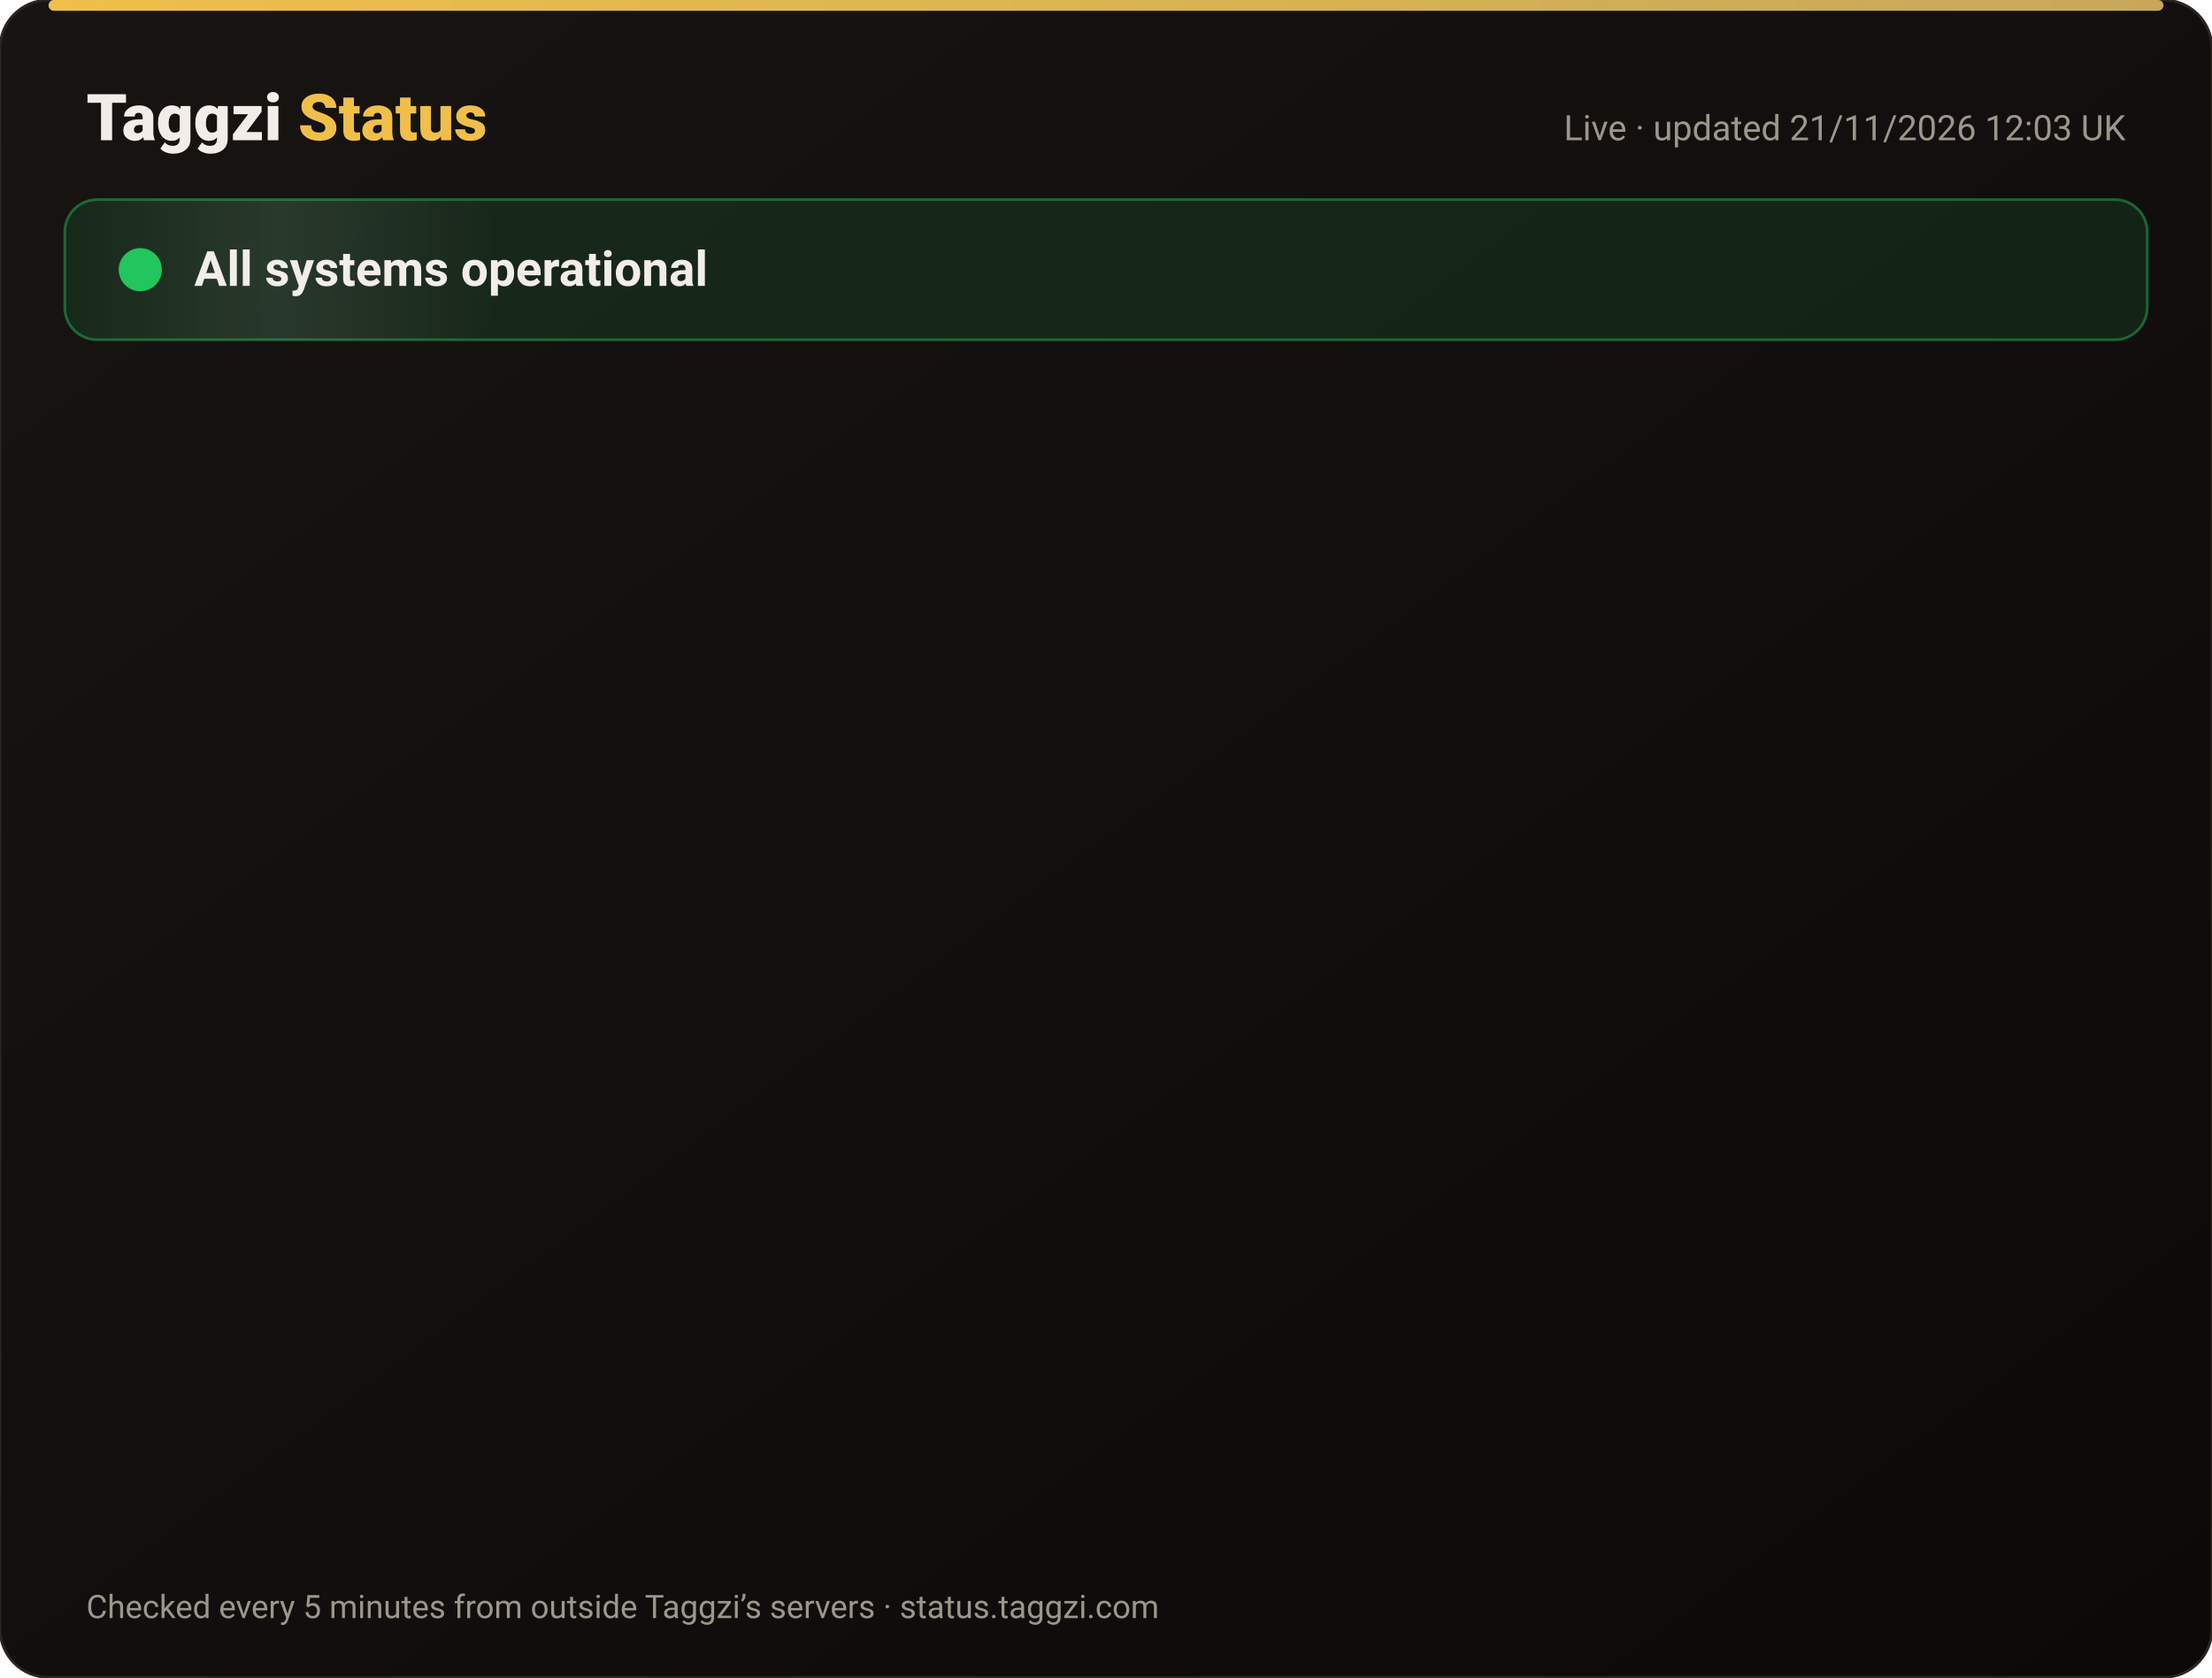
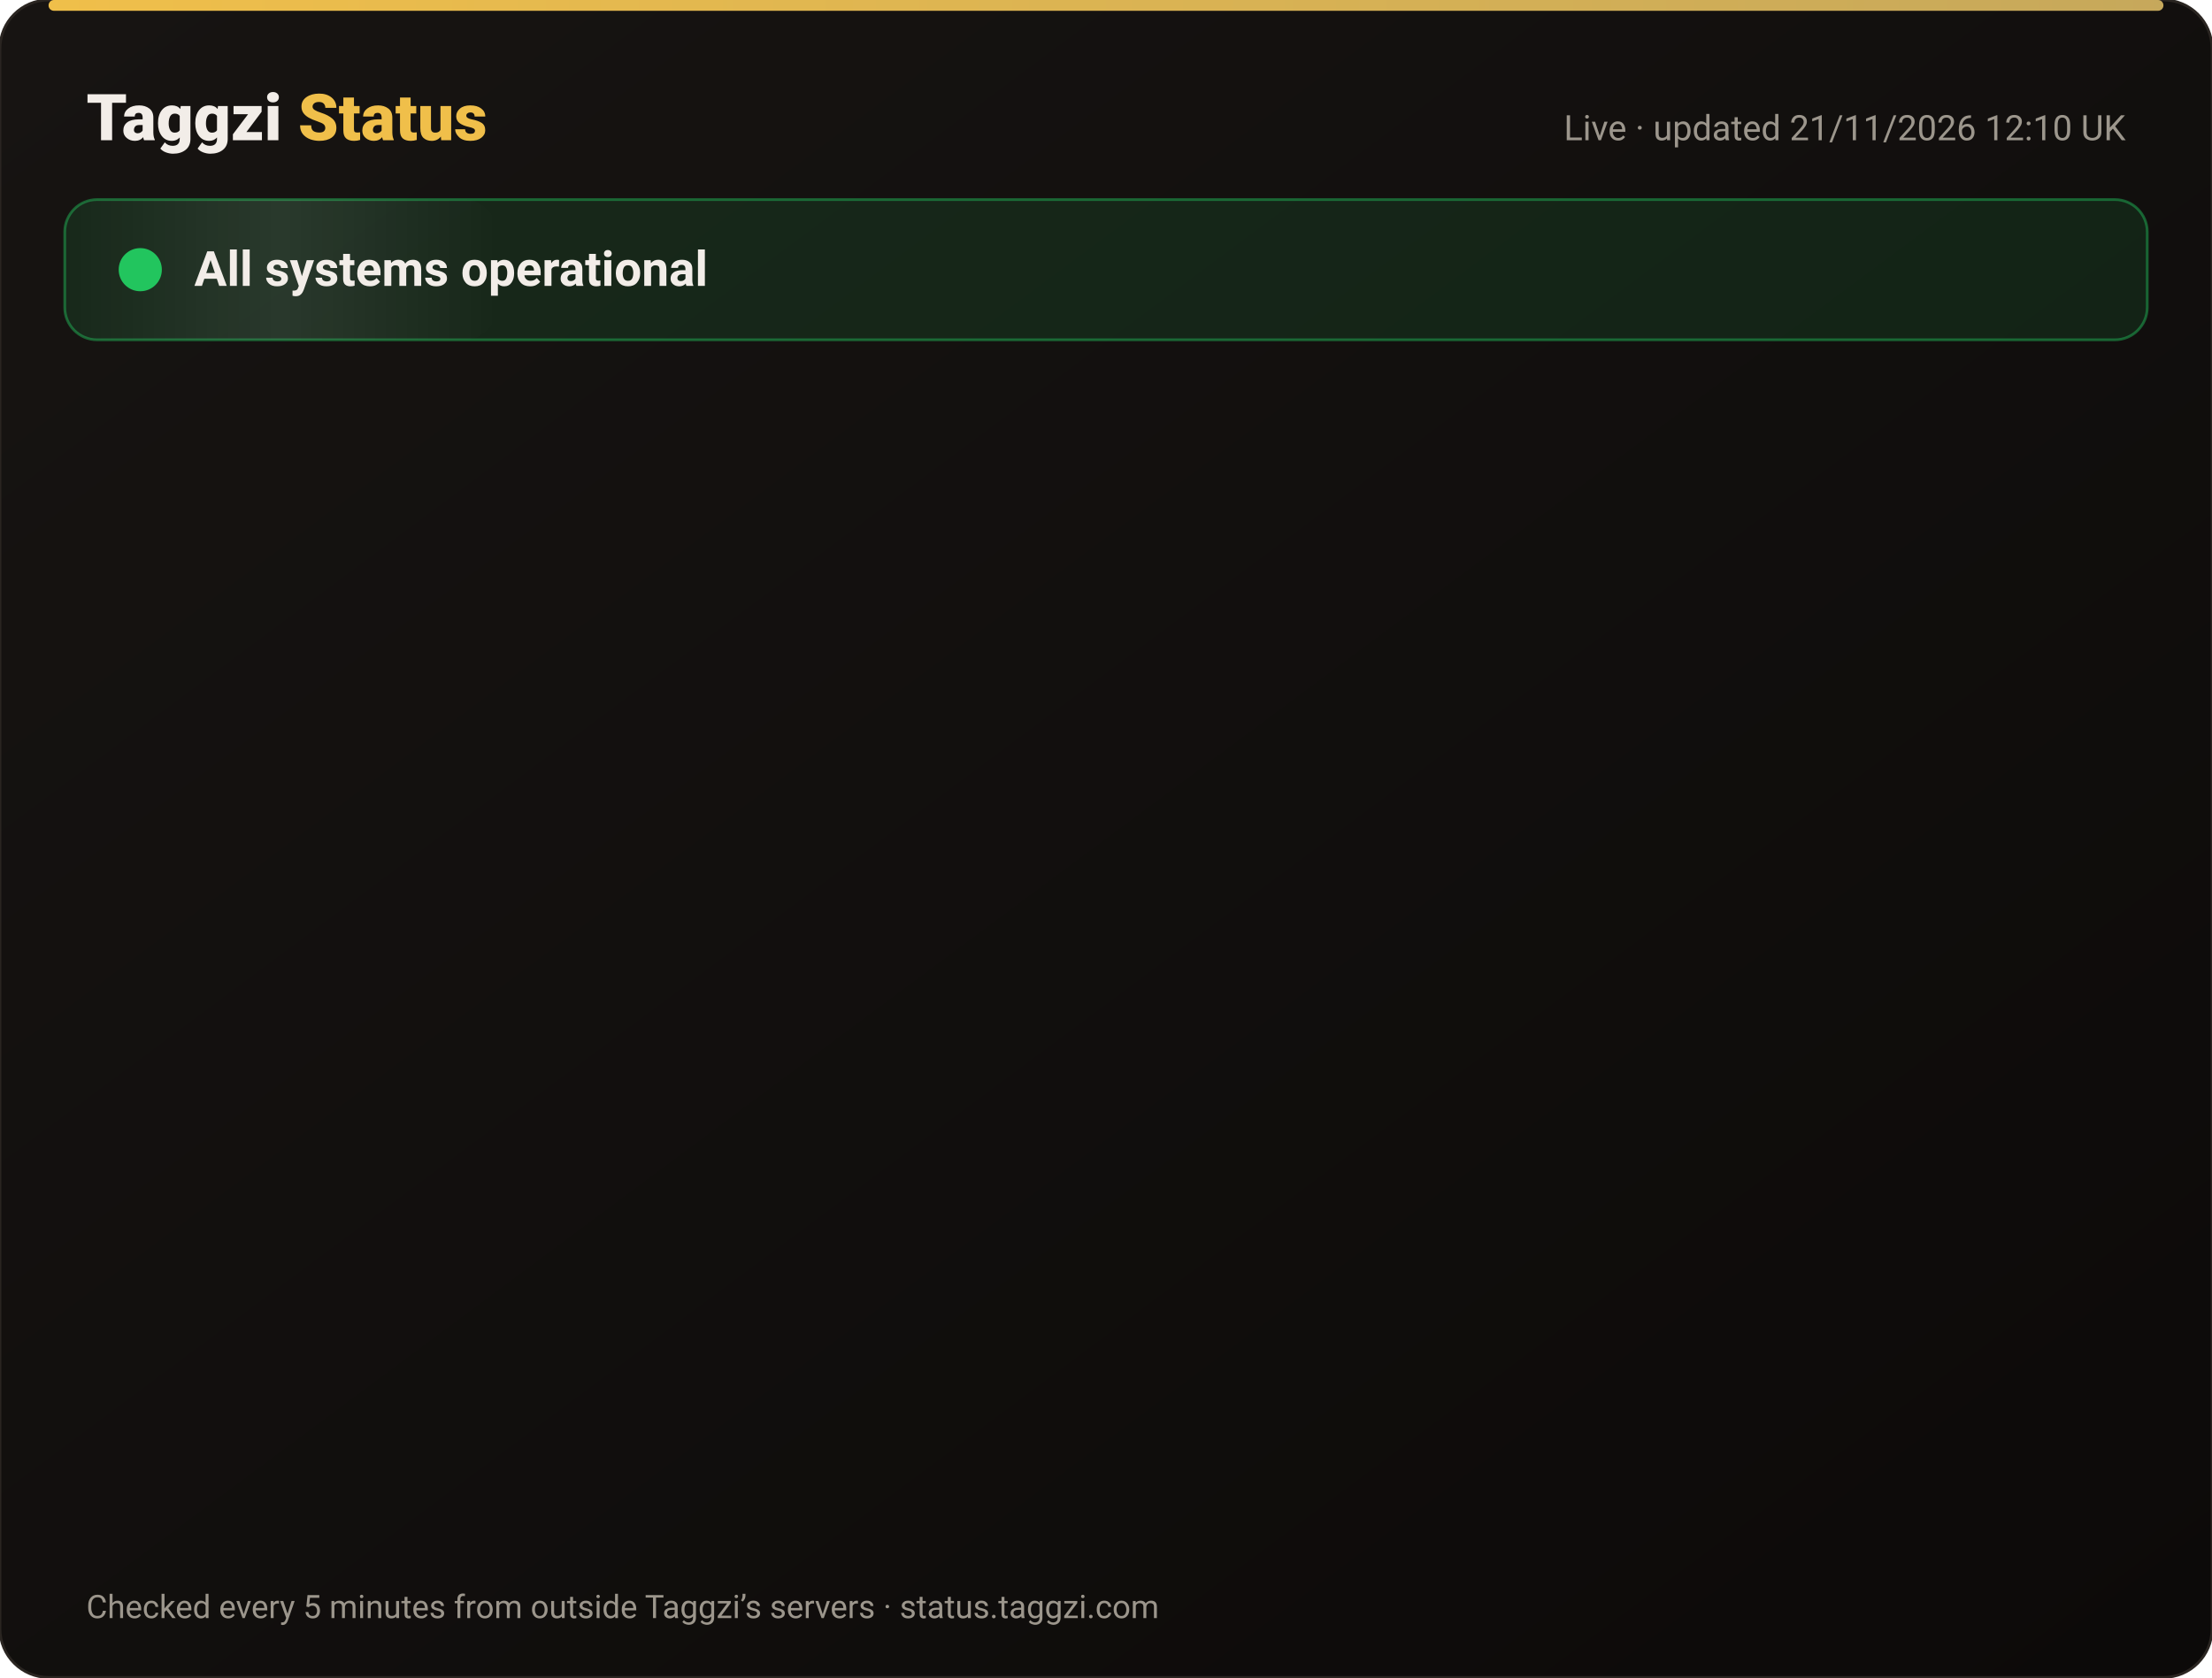
<svg xmlns="http://www.w3.org/2000/svg" width="820" height="622" viewBox="0 0 820 622" font-family="-apple-system,Segoe UI,Roboto,Helvetica,Arial,sans-serif">
  <defs>
    <linearGradient id="bg" x1="0" y1="0" x2="1" y2="1">
      <stop offset="0" stop-color="#171412" />
      <stop offset="1" stop-color="#0C0A09" />
    </linearGradient>
    <linearGradient id="gold" x1="0" x2="1">
      <stop offset="0" stop-color="#F0BF4A" />
      <stop offset="1" stop-color="#c6a85b" />
    </linearGradient>
    <linearGradient id="shine" x1="0" x2="1">
      <stop offset="0" stop-color="#fff" stop-opacity="0" />
      <stop offset=".5" stop-color="#fff" stop-opacity=".08" />
      <stop offset="1" stop-color="#fff" stop-opacity="0" />
    </linearGradient>
  </defs>
  <rect width="820" height="622" rx="18" fill="url(#bg)" stroke="#2a2521" />
  <rect x="18" y="0" width="784" height="4" rx="2" fill="url(#gold)" />
  <text x="32" y="52" font-size="24" font-weight="800" fill="#F2EDE8">Taggzi <tspan fill="#F0BF4A">Status</tspan>
  </text>
-   <text x="788" y="52" font-size="13" fill="#9C968C" text-anchor="end">Live · updated 21/11/2026 12:03 UK</text>
+   <text x="788" y="52" font-size="13" fill="#9C968C" text-anchor="end">Live · updated 21/11/2026 12:10 UK</text>
  <rect x="24" y="74" width="772" height="52" rx="12" fill="#22c55e" fill-opacity=".12" stroke="#22c55e" stroke-opacity=".45" />
  <rect x="24" y="74" width="160" height="52" rx="12" fill="url(#shine)">
    <animate attributeName="x" from="-160" to="820" dur="4s" repeatCount="indefinite" />
  </rect>
  <circle cx="52" cy="100" r="7" fill="#22c55e" />
  <circle cx="52" cy="100" r="7" fill="none" stroke="#22c55e" stroke-width="2">
    <animate attributeName="r" values="7;15;7" dur="2s" repeatCount="indefinite" />
    <animate attributeName="opacity" values=".9;0;.9" dur="2s" repeatCount="indefinite" />
  </circle>
  <text x="72" y="106" font-size="18" font-weight="700" fill="#F2EDE8">All systems operational</text>
  <g opacity="0">
    <animate attributeName="opacity" from="0" to="1" begin="0.00s" dur=".6s" fill="freeze" />
    <line x1="32" y1="188" x2="788" y2="188" stroke="#2a2521" />
    <circle cx="44" cy="166" r="6" fill="#22c55e">
      <animate attributeName="opacity" values="1;.45;1" dur="2.4s" begin="0.00s" repeatCount="indefinite" />
    </circle>
    <text x="62" y="171" font-size="15" font-weight="650" fill="#F2EDE8">Website</text>
    <text x="630" y="171" font-size="13" fill="#9C968C" text-anchor="end">99.97% uptime</text>
    <rect x="648" y="154" width="140" height="24" rx="12" fill="#22c55e" fill-opacity=".14" stroke="#22c55e" stroke-opacity=".5" />
    <text x="718" y="171" font-size="12" font-weight="700" fill="#22c55e" text-anchor="middle">Operational</text>
  </g>
  <g opacity="0">
    <animate attributeName="opacity" from="0" to="1" begin="0.15s" dur=".6s" fill="freeze" />
    <line x1="32" y1="234" x2="788" y2="234" stroke="#2a2521" />
    <circle cx="44" cy="212" r="6" fill="#22c55e">
      <animate attributeName="opacity" values="1;.45;1" dur="2.4s" begin="0.15s" repeatCount="indefinite" />
    </circle>
    <text x="62" y="217" font-size="15" font-weight="650" fill="#F2EDE8">Tag scans</text>
    <text x="630" y="217" font-size="13" fill="#9C968C" text-anchor="end">99.97% uptime</text>
    <rect x="648" y="200" width="140" height="24" rx="12" fill="#22c55e" fill-opacity=".14" stroke="#22c55e" stroke-opacity=".5" />
    <text x="718" y="217" font-size="12" font-weight="700" fill="#22c55e" text-anchor="middle">Operational</text>
  </g>
  <g opacity="0">
    <animate attributeName="opacity" from="0" to="1" begin="0.30s" dur=".6s" fill="freeze" />
    <line x1="32" y1="280" x2="788" y2="280" stroke="#2a2521" />
    <circle cx="44" cy="258" r="6" fill="#22c55e">
      <animate attributeName="opacity" values="1;.45;1" dur="2.4s" begin="0.30s" repeatCount="indefinite" />
    </circle>
    <text x="62" y="263" font-size="15" font-weight="650" fill="#F2EDE8">Manual tag lookup</text>
    <text x="630" y="263" font-size="13" fill="#9C968C" text-anchor="end">99.97% uptime</text>
    <rect x="648" y="246" width="140" height="24" rx="12" fill="#22c55e" fill-opacity=".14" stroke="#22c55e" stroke-opacity=".5" />
    <text x="718" y="263" font-size="12" font-weight="700" fill="#22c55e" text-anchor="middle">Operational</text>
  </g>
  <g opacity="0">
    <animate attributeName="opacity" from="0" to="1" begin="0.45s" dur=".6s" fill="freeze" />
    <line x1="32" y1="326" x2="788" y2="326" stroke="#2a2521" />
    <circle cx="44" cy="304" r="6" fill="#22c55e">
      <animate attributeName="opacity" values="1;.45;1" dur="2.4s" begin="0.45s" repeatCount="indefinite" />
    </circle>
    <text x="62" y="309" font-size="15" font-weight="650" fill="#F2EDE8">App &amp; login</text>
    <text x="630" y="309" font-size="13" fill="#9C968C" text-anchor="end">99.97% uptime</text>
    <rect x="648" y="292" width="140" height="24" rx="12" fill="#22c55e" fill-opacity=".14" stroke="#22c55e" stroke-opacity=".5" />
    <text x="718" y="309" font-size="12" font-weight="700" fill="#22c55e" text-anchor="middle">Operational</text>
  </g>
  <g opacity="0">
    <animate attributeName="opacity" from="0" to="1" begin="0.60s" dur=".6s" fill="freeze" />
    <line x1="32" y1="372" x2="788" y2="372" stroke="#2a2521" />
    <circle cx="44" cy="350" r="6" fill="#22c55e">
      <animate attributeName="opacity" values="1;.45;1" dur="2.4s" begin="0.60s" repeatCount="indefinite" />
    </circle>
    <text x="62" y="355" font-size="15" font-weight="650" fill="#F2EDE8">Community alerts</text>
    <text x="630" y="355" font-size="13" fill="#9C968C" text-anchor="end">99.97% uptime</text>
    <rect x="648" y="338" width="140" height="24" rx="12" fill="#22c55e" fill-opacity=".14" stroke="#22c55e" stroke-opacity=".5" />
    <text x="718" y="355" font-size="12" font-weight="700" fill="#22c55e" text-anchor="middle">Operational</text>
  </g>
  <g opacity="0">
    <animate attributeName="opacity" from="0" to="1" begin="0.75s" dur=".6s" fill="freeze" />
    <line x1="32" y1="418" x2="788" y2="418" stroke="#2a2521" />
    <circle cx="44" cy="396" r="6" fill="#22c55e">
      <animate attributeName="opacity" values="1;.45;1" dur="2.4s" begin="0.75s" repeatCount="indefinite" />
    </circle>
    <text x="62" y="401" font-size="15" font-weight="650" fill="#F2EDE8">Private calling</text>
    <text x="630" y="401" font-size="13" fill="#9C968C" text-anchor="end">99.97% uptime</text>
    <rect x="648" y="384" width="140" height="24" rx="12" fill="#22c55e" fill-opacity=".14" stroke="#22c55e" stroke-opacity=".5" />
    <text x="718" y="401" font-size="12" font-weight="700" fill="#22c55e" text-anchor="middle">Operational</text>
  </g>
  <g opacity="0">
    <animate attributeName="opacity" from="0" to="1" begin="0.90s" dur=".6s" fill="freeze" />
    <line x1="32" y1="464" x2="788" y2="464" stroke="#2a2521" />
    <circle cx="44" cy="442" r="6" fill="#22c55e">
      <animate attributeName="opacity" values="1;.45;1" dur="2.4s" begin="0.90s" repeatCount="indefinite" />
    </circle>
    <text x="62" y="447" font-size="15" font-weight="650" fill="#F2EDE8">Payments</text>
    <text x="630" y="447" font-size="13" fill="#9C968C" text-anchor="end">99.97% uptime</text>
    <rect x="648" y="430" width="140" height="24" rx="12" fill="#22c55e" fill-opacity=".14" stroke="#22c55e" stroke-opacity=".5" />
    <text x="718" y="447" font-size="12" font-weight="700" fill="#22c55e" text-anchor="middle">Operational</text>
  </g>
  <g opacity="0">
    <animate attributeName="opacity" from="0" to="1" begin="1.05s" dur=".6s" fill="freeze" />
    <line x1="32" y1="510" x2="788" y2="510" stroke="#2a2521" />
    <circle cx="44" cy="488" r="6" fill="#22c55e">
      <animate attributeName="opacity" values="1;.45;1" dur="2.4s" begin="1.05s" repeatCount="indefinite" />
    </circle>
    <text x="62" y="493" font-size="15" font-weight="650" fill="#F2EDE8">Email &amp; support</text>
    <text x="630" y="493" font-size="13" fill="#9C968C" text-anchor="end">99.97% uptime</text>
    <rect x="648" y="476" width="140" height="24" rx="12" fill="#22c55e" fill-opacity=".14" stroke="#22c55e" stroke-opacity=".5" />
    <text x="718" y="493" font-size="12" font-weight="700" fill="#22c55e" text-anchor="middle">Operational</text>
  </g>
  <g opacity="0">
    <animate attributeName="opacity" from="0" to="1" begin="1.20s" dur=".6s" fill="freeze" />
    <line x1="32" y1="556" x2="788" y2="556" stroke="#2a2521" />
    <circle cx="44" cy="534" r="6" fill="#22c55e">
      <animate attributeName="opacity" values="1;.45;1" dur="2.4s" begin="1.20s" repeatCount="indefinite" />
    </circle>
    <text x="62" y="539" font-size="15" font-weight="650" fill="#F2EDE8">Secure connection (SSL)</text>
    <text x="630" y="539" font-size="13" fill="#9C968C" text-anchor="end">100.00% uptime</text>
    <rect x="648" y="522" width="140" height="24" rx="12" fill="#22c55e" fill-opacity=".14" stroke="#22c55e" stroke-opacity=".5" />
    <text x="718" y="539" font-size="12" font-weight="700" fill="#22c55e" text-anchor="middle">Operational</text>
  </g>
  <text x="32" y="600" font-size="12" fill="#9C968C">Checked every 5 minutes from outside Taggzi’s servers · status.taggzi.com</text>
</svg>
